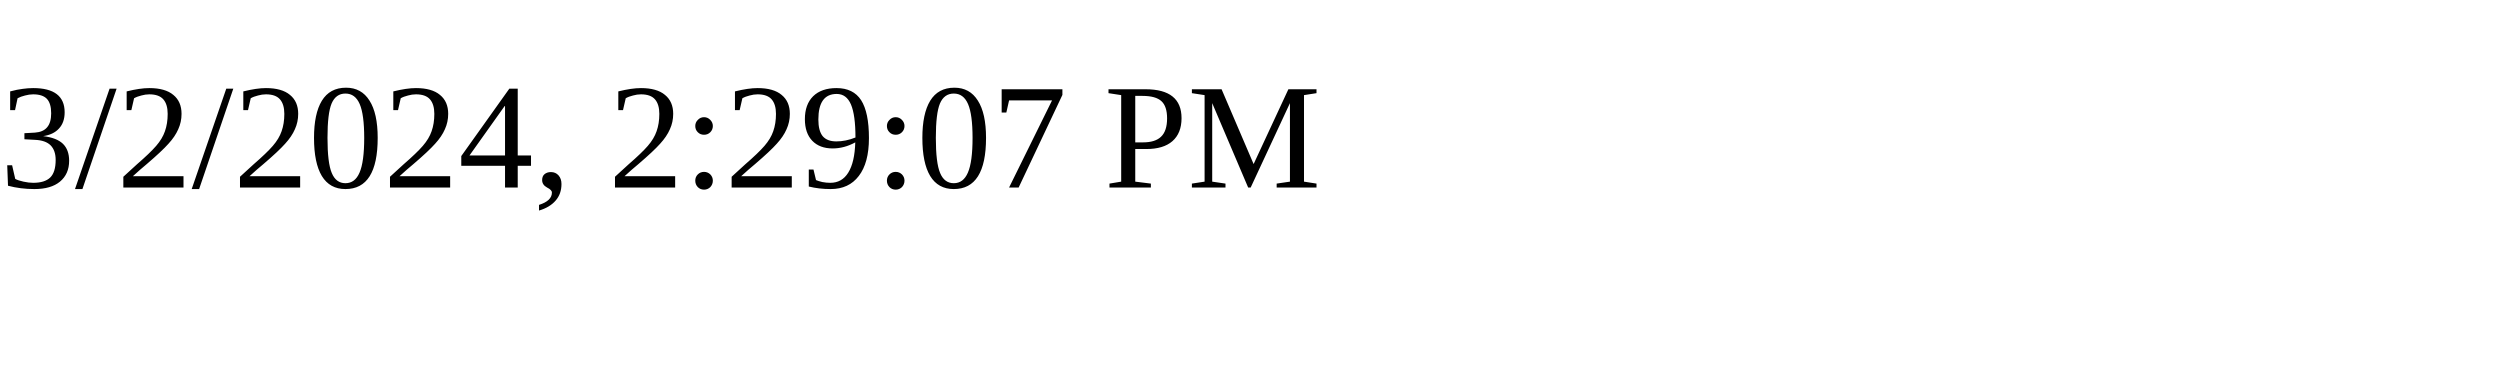
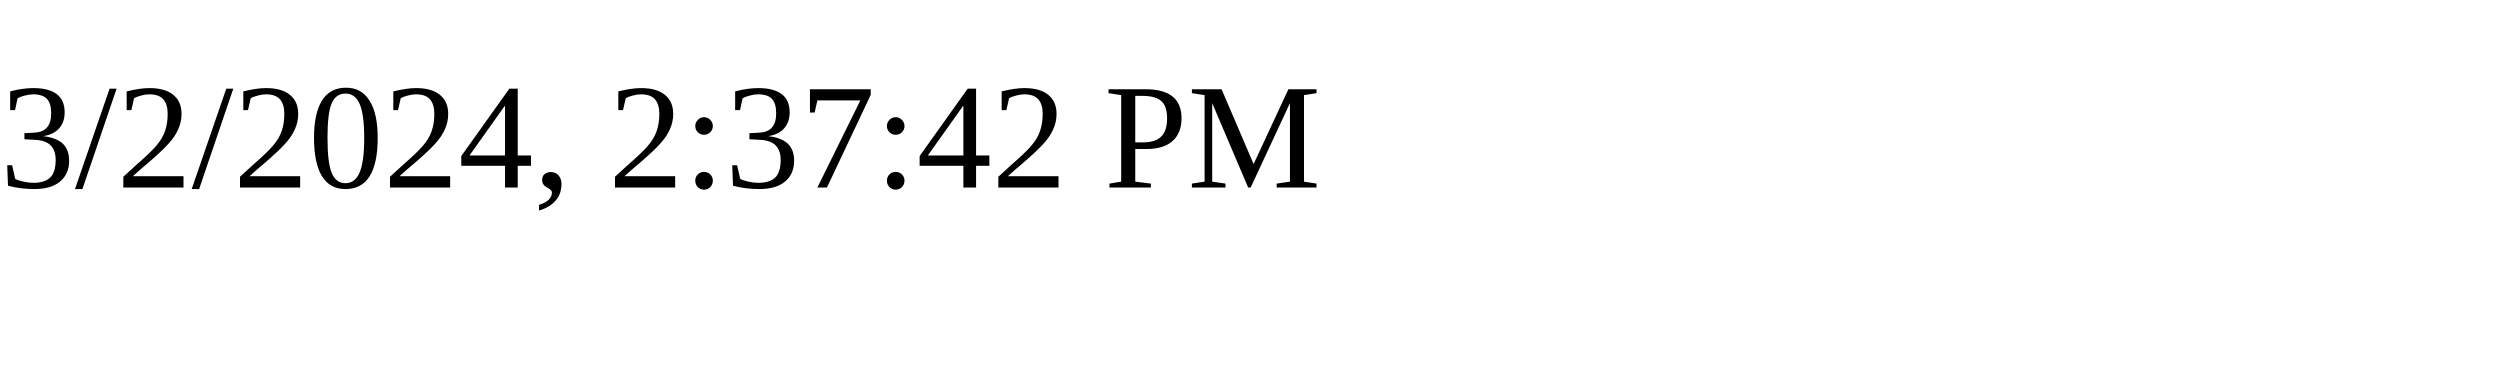
<svg xmlns="http://www.w3.org/2000/svg" height="30" width="200">
-   <text x="0" y="15">3/2/2024, 2:29:07 PM</text>
+   <text x="0" y="15">3/2/2024, 2:37:42 PM</text>
</svg>
